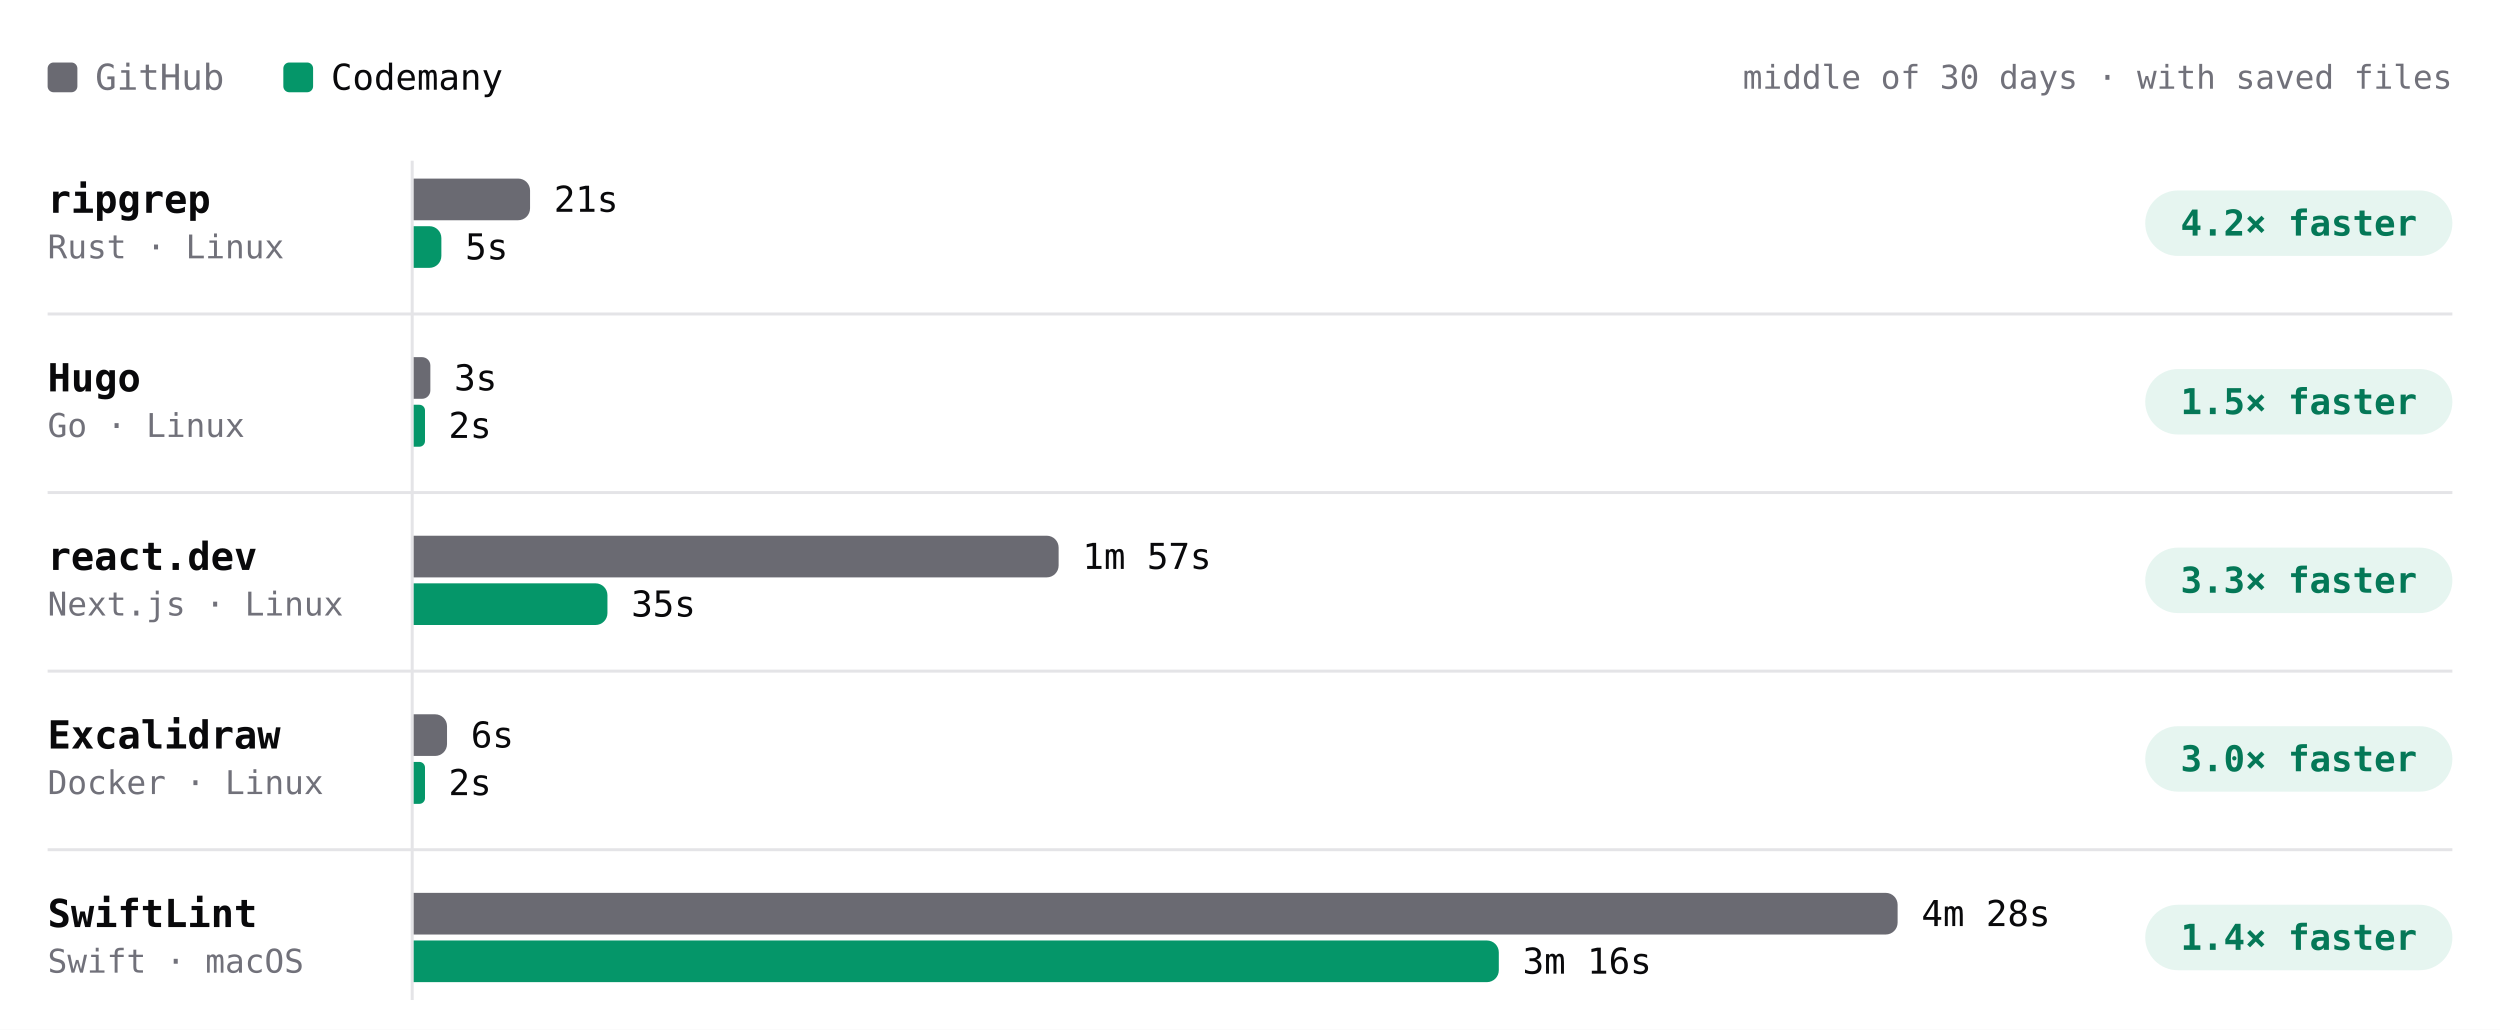
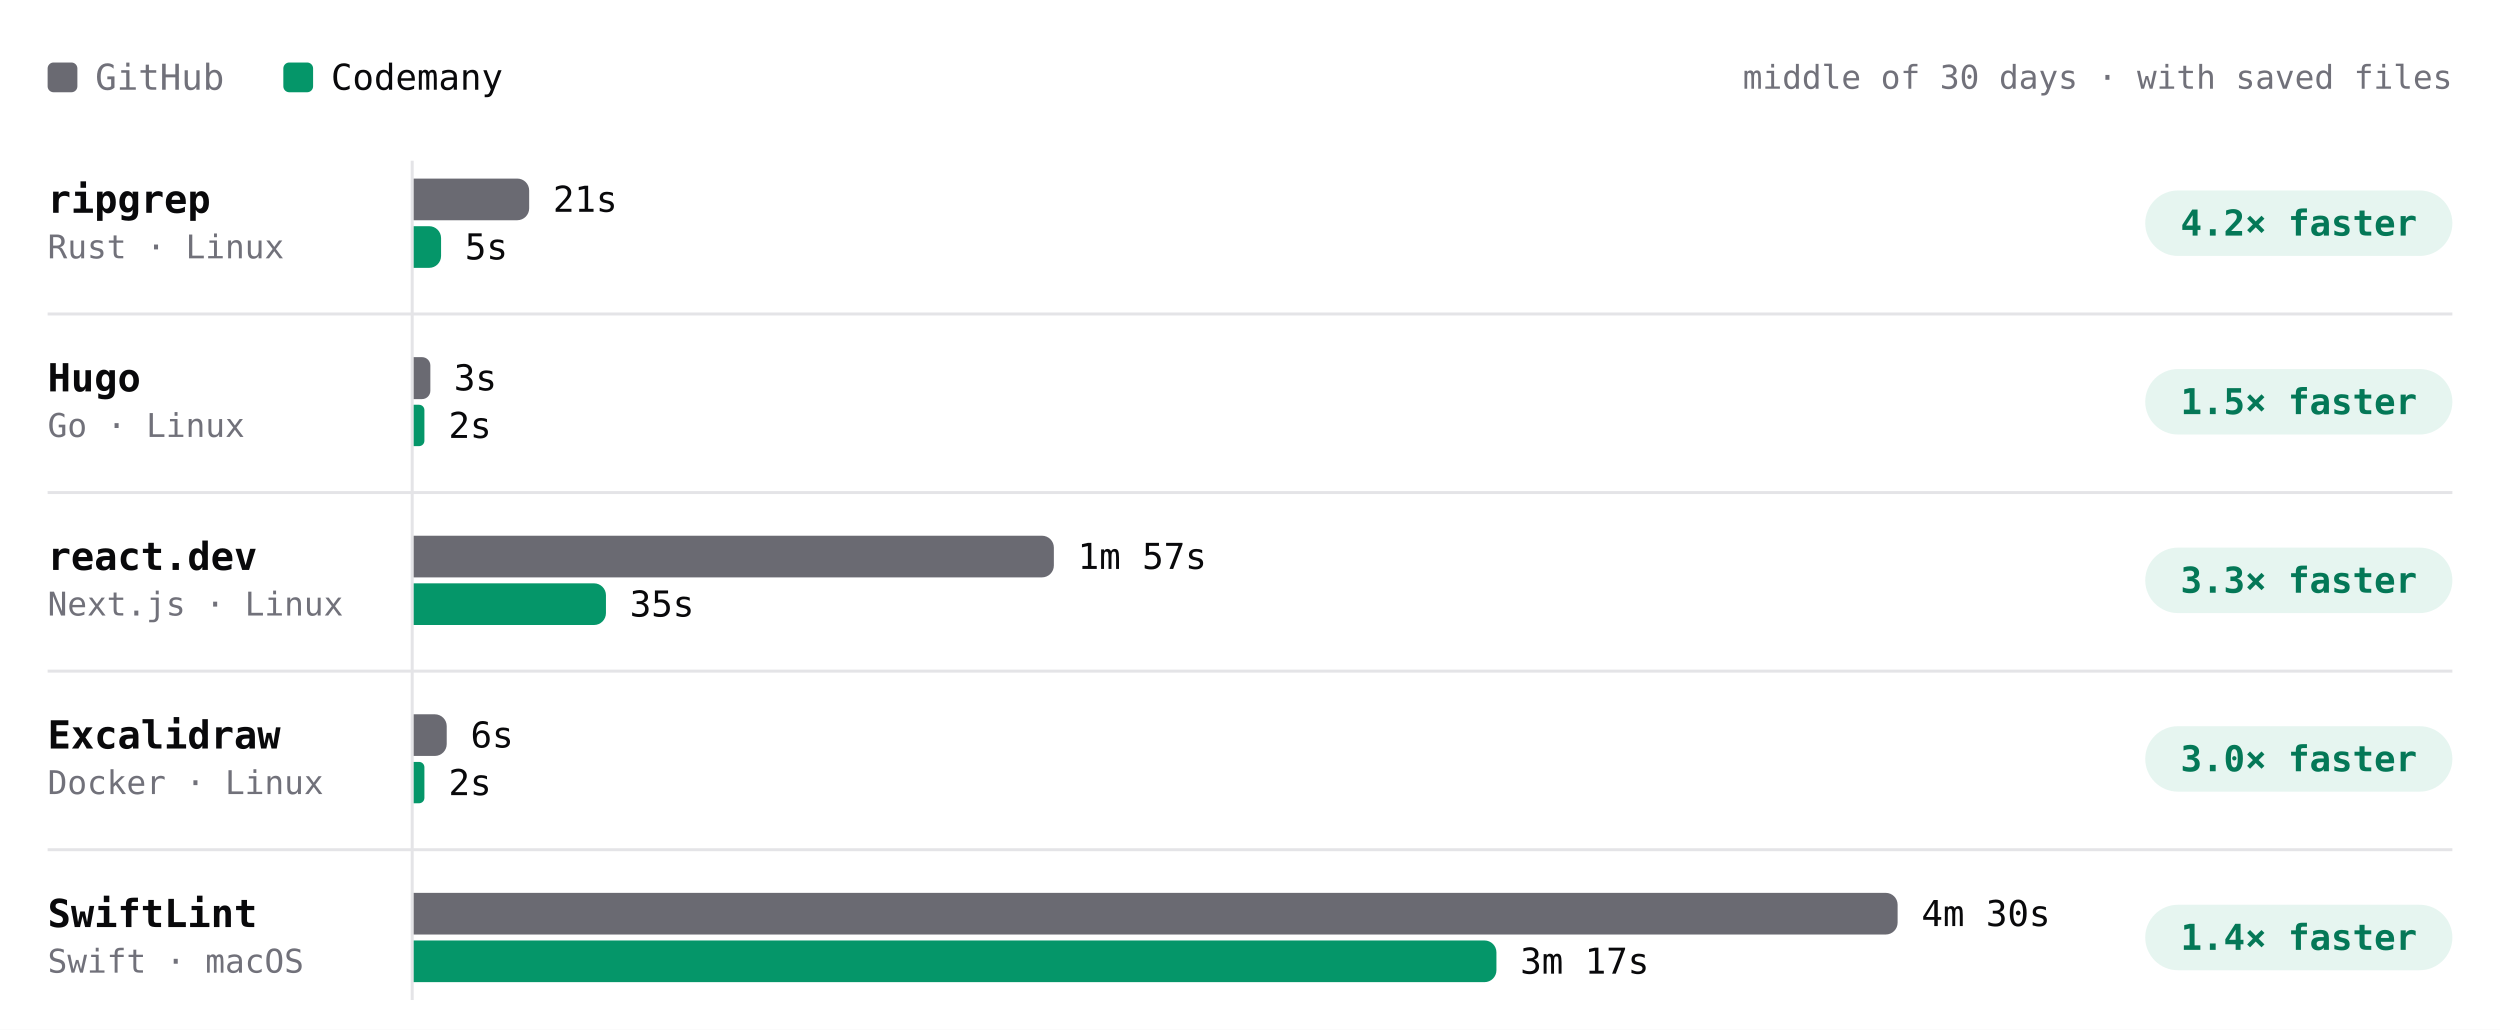
- <svg xmlns="http://www.w3.org/2000/svg" viewBox="0 0 840 346" width="840" height="346" role="img" aria-label="Build time per project, middle of 30 days · with saved files. ripgrep: GitHub 21s, Codemany 5s, 4.2× faster; Hugo: GitHub 3s, Codemany 2s, 1.5× faster; react.dev: GitHub 1m 57s, Codemany 35s, 3.3× faster; Excalidraw: GitHub 6s, Codemany 2s, 3.0× faster; SwiftLint: GitHub 4m 28s, Codemany 3m 16s, 1.4× faster." font-family="'JetBrains Mono', ui-monospace, SFMono-Regular, Menlo, monospace" style="max-width:100%;height:auto;font-variant-numeric:tabular-nums">
+ <svg xmlns="http://www.w3.org/2000/svg" viewBox="0 0 840 346" width="840" height="346" role="img" aria-label="Build time per project, middle of 30 days · with saved files. ripgrep: GitHub 21s, Codemany 5s, 4.2× faster; Hugo: GitHub 3s, Codemany 2s, 1.5× faster; react.dev: GitHub 1m 57s, Codemany 35s, 3.3× faster; Excalidraw: GitHub 6s, Codemany 2s, 3.0× faster; SwiftLint: GitHub 4m 30s, Codemany 3m 17s, 1.4× faster." font-family="'JetBrains Mono', ui-monospace, SFMono-Regular, Menlo, monospace" style="max-width:100%;height:auto;font-variant-numeric:tabular-nums">
  <rect width="840" height="346" fill="#ffffff" />
  <rect x="16" y="21" width="10" height="10" rx="2" fill="#6a6a72" />
  <text x="32" y="26" font-size="12" fill="#71717a" dominant-baseline="central">GitHub</text>
  <rect x="95.2" y="21" width="10" height="10" rx="2" fill="#059669" />
  <text x="111.2" y="26" font-size="12" fill="#09090b" dominant-baseline="central">Codemany</text>
  <text x="824" y="26" font-size="11" fill="#71717a" text-anchor="end" dominant-baseline="central">middle of 30 days · with saved files</text>
  <path d="M138.5 54L138.5 336" stroke="#e4e4e7" stroke-width="1" fill="none" />
  <text x="16" y="67" font-size="13" fill="#09090b" font-weight="600" dominant-baseline="central">ripgrep</text>
  <text x="16" y="83" font-size="11" fill="#71717a" dominant-baseline="central">Rust · Linux</text>
  <g class="bench-mark" data-tip="ripgrep · GitHub · 21s · middle of 23 runs" data-href="https://github.com/codemanyhq/bench-private/actions/runs/45646834611/job/139320057484" style="cursor:pointer">
    <rect x="139" y="59" width="549.8" height="16" fill="#ffffff" fill-opacity="0" />
-     <path d="M139 60h35.1a4 4 0 0 1 4 4v6a4 4 0 0 1 -4 4h-35.1z" fill="#6a6a72" />
-     <text x="186.1" y="67" font-size="12" fill="#09090b" dominant-baseline="central">21s</text>
+     <path d="M139 60h34.8a4 4 0 0 1 4 4v6a4 4 0 0 1 -4 4h-34.8z" fill="#6a6a72" />
+     <text x="185.8" y="67" font-size="12" fill="#09090b" dominant-baseline="central">21s</text>
  </g>
  <g class="bench-mark" data-tip="ripgrep · Codemany · 5s · middle of 23 runs" data-href="https://github.com/codemanyhq/bench/actions/runs/45618925626/job/139221672508" style="cursor:pointer">
    <rect x="139" y="75" width="549.8" height="16" fill="#ffffff" fill-opacity="0" />
-     <path d="M139 76h5.3a4 4 0 0 1 4 4v6a4 4 0 0 1 -4 4h-5.3z" fill="#059669" />
-     <text x="156.3" y="83" font-size="12" fill="#09090b" dominant-baseline="central">5s</text>
+     <path d="M139 76h5.2a4 4 0 0 1 4 4v6a4 4 0 0 1 -4 4h-5.2z" fill="#059669" />
+     <text x="156.2" y="83" font-size="12" fill="#09090b" dominant-baseline="central">5s</text>
  </g>
  <rect x="720.8" y="64" width="103.2" height="22" rx="11" fill="rgba(5,150,105,0.10)" />
  <text x="772.4" y="75" font-size="12" fill="#047857" font-weight="600" text-anchor="middle" dominant-baseline="central">4.2× faster</text>
  <text x="16" y="127" font-size="13" fill="#09090b" font-weight="600" dominant-baseline="central">Hugo</text>
  <text x="16" y="143" font-size="11" fill="#71717a" dominant-baseline="central">Go · Linux</text>
  <g class="bench-mark" data-tip="Hugo · GitHub · 3s · middle of 23 runs" data-href="https://github.com/codemanyhq/bench-private/actions/runs/45646834611/job/139320057206" style="cursor:pointer">
    <rect x="139" y="119" width="549.8" height="16" fill="#ffffff" fill-opacity="0" />
-     <path d="M139 120h2.8a2.8 2.8 0 0 1 2.8 2.8v8.4a2.8 2.8 0 0 1 -2.8 2.8h-2.8z" fill="#6a6a72" />
-     <text x="152.6" y="127" font-size="12" fill="#09090b" dominant-baseline="central">3s</text>
+     <path d="M139 120h2.8a2.8 2.8 0 0 1 2.8 2.8v8.5a2.8 2.8 0 0 1 -2.8 2.8h-2.8z" fill="#6a6a72" />
+     <text x="152.5" y="127" font-size="12" fill="#09090b" dominant-baseline="central">3s</text>
  </g>
  <g class="bench-mark" data-tip="Hugo · Codemany · 2s · middle of 23 runs" data-href="https://github.com/codemanyhq/bench/actions/runs/45618925626/job/139221672597" style="cursor:pointer">
    <rect x="139" y="135" width="549.8" height="16" fill="#ffffff" fill-opacity="0" />
-     <path d="M139 136h1.9a1.9 1.9 0 0 1 1.9 1.9v10.3a1.9 1.9 0 0 1 -1.9 1.9h-1.9z" fill="#059669" />
+     <path d="M139 136h1.8a1.8 1.8 0 0 1 1.8 1.8v10.3a1.8 1.8 0 0 1 -1.8 1.8h-1.8z" fill="#059669" />
    <text x="150.7" y="143" font-size="12" fill="#09090b" dominant-baseline="central">2s</text>
  </g>
  <rect x="720.8" y="124" width="103.2" height="22" rx="11" fill="rgba(5,150,105,0.10)" />
  <text x="772.4" y="135" font-size="12" fill="#047857" font-weight="600" text-anchor="middle" dominant-baseline="central">1.5× faster</text>
  <path d="M16 105.5L824 105.5" stroke="#e4e4e7" stroke-width="1" fill="none" />
  <text x="16" y="187" font-size="13" fill="#09090b" font-weight="600" dominant-baseline="central">react.dev</text>
  <text x="16" y="203" font-size="11" fill="#71717a" dominant-baseline="central">Next.js · Linux</text>
  <g class="bench-mark" data-tip="react.dev · GitHub · 1m 57s · middle of 22 runs" data-href="https://github.com/codemanyhq/bench-private/actions/runs/45646834611/job/139320057746" style="cursor:pointer">
    <rect x="139" y="179" width="549.8" height="16" fill="#ffffff" fill-opacity="0" />
-     <path d="M139 180h212.7a4 4 0 0 1 4 4v6a4 4 0 0 1 -4 4h-212.7z" fill="#6a6a72" />
-     <text x="363.7" y="187" font-size="12" fill="#09090b" dominant-baseline="central">1m 57s</text>
+     <path d="M139 180h211.1a4 4 0 0 1 4 4v6a4 4 0 0 1 -4 4h-211.1z" fill="#6a6a72" />
+     <text x="362.1" y="187" font-size="12" fill="#09090b" dominant-baseline="central">1m 57s</text>
  </g>
  <g class="bench-mark" data-tip="react.dev · Codemany · 35s · middle of 22 runs" data-href="https://github.com/codemanyhq/bench/actions/runs/45618925626/job/139221672585" style="cursor:pointer">
    <rect x="139" y="195" width="549.8" height="16" fill="#ffffff" fill-opacity="0" />
-     <path d="M139 196h61.1a4 4 0 0 1 4 4v6a4 4 0 0 1 -4 4h-61.1z" fill="#059669" />
-     <text x="212.1" y="203" font-size="12" fill="#09090b" dominant-baseline="central">35s</text>
+     <path d="M139 196h60.6a4 4 0 0 1 4 4v6a4 4 0 0 1 -4 4h-60.6z" fill="#059669" />
+     <text x="211.6" y="203" font-size="12" fill="#09090b" dominant-baseline="central">35s</text>
  </g>
  <rect x="720.8" y="184" width="103.2" height="22" rx="11" fill="rgba(5,150,105,0.10)" />
  <text x="772.4" y="195" font-size="12" fill="#047857" font-weight="600" text-anchor="middle" dominant-baseline="central">3.3× faster</text>
  <path d="M16 165.5L824 165.5" stroke="#e4e4e7" stroke-width="1" fill="none" />
  <text x="16" y="247" font-size="13" fill="#09090b" font-weight="600" dominant-baseline="central">Excalidraw</text>
  <text x="16" y="263" font-size="11" fill="#71717a" dominant-baseline="central">Docker · Linux</text>
  <g class="bench-mark" data-tip="Excalidraw · GitHub · 6s · middle of 1 run" data-href="https://github.com/codemanyhq/bench-private/actions/runs/42342779574/job/128313955233" style="cursor:pointer">
    <rect x="139" y="239" width="549.8" height="16" fill="#ffffff" fill-opacity="0" />
-     <path d="M139 240h7.2a4 4 0 0 1 4 4v6a4 4 0 0 1 -4 4h-7.2z" fill="#6a6a72" />
-     <text x="158.2" y="247" font-size="12" fill="#09090b" dominant-baseline="central">6s</text>
+     <path d="M139 240h7.1a4 4 0 0 1 4 4v6a4 4 0 0 1 -4 4h-7.1z" fill="#6a6a72" />
+     <text x="158.1" y="247" font-size="12" fill="#09090b" dominant-baseline="central">6s</text>
  </g>
  <g class="bench-mark" data-tip="Excalidraw · Codemany · 2s · middle of 1 run" data-href="https://github.com/codemanyhq/bench/actions/runs/42363100897/job/128383571179" style="cursor:pointer">
    <rect x="139" y="255" width="549.8" height="16" fill="#ffffff" fill-opacity="0" />
-     <path d="M139 256h1.9a1.9 1.9 0 0 1 1.9 1.9v10.3a1.9 1.9 0 0 1 -1.9 1.9h-1.9z" fill="#059669" />
+     <path d="M139 256h1.8a1.8 1.8 0 0 1 1.8 1.8v10.3a1.8 1.8 0 0 1 -1.8 1.8h-1.8z" fill="#059669" />
    <text x="150.7" y="263" font-size="12" fill="#09090b" dominant-baseline="central">2s</text>
  </g>
  <rect x="720.8" y="244" width="103.2" height="22" rx="11" fill="rgba(5,150,105,0.10)" />
  <text x="772.4" y="255" font-size="12" fill="#047857" font-weight="600" text-anchor="middle" dominant-baseline="central">3.0× faster</text>
  <path d="M16 225.5L824 225.5" stroke="#e4e4e7" stroke-width="1" fill="none" />
  <text x="16" y="307" font-size="13" fill="#09090b" font-weight="600" dominant-baseline="central">SwiftLint</text>
  <text x="16" y="323" font-size="11" fill="#71717a" dominant-baseline="central">Swift · macOS</text>
-   <g class="bench-mark" data-tip="SwiftLint · GitHub · 4m 28s · middle of 26 runs" data-href="https://github.com/codemanyhq/bench/actions/runs/45618925626/job/139232573845" style="cursor:pointer">
+   <g class="bench-mark" data-tip="SwiftLint · GitHub · 4m 30s · middle of 27 runs" data-href="https://github.com/codemanyhq/bench/actions/runs/45821540899/job/139923427310" style="cursor:pointer">
    <rect x="139" y="299" width="549.8" height="16" fill="#ffffff" fill-opacity="0" />
    <path d="M139 300h494.6a4 4 0 0 1 4 4v6a4 4 0 0 1 -4 4h-494.6z" fill="#6a6a72" />
-     <text x="645.6" y="307" font-size="12" fill="#09090b" dominant-baseline="central">4m 28s</text>
+     <text x="645.6" y="307" font-size="12" fill="#09090b" dominant-baseline="central">4m 30s</text>
  </g>
-   <g class="bench-mark" data-tip="SwiftLint · Codemany · 3m 16s · middle of 26 runs" data-href="https://github.com/codemanyhq/bench/actions/runs/45618925626/job/139221672292" style="cursor:pointer">
+   <g class="bench-mark" data-tip="SwiftLint · Codemany · 3m 17s · middle of 27 runs" data-href="https://github.com/codemanyhq/bench/actions/runs/45821540899/job/139914826784" style="cursor:pointer">
    <rect x="139" y="315" width="549.8" height="16" fill="#ffffff" fill-opacity="0" />
-     <path d="M139 316h360.6a4 4 0 0 1 4 4v6a4 4 0 0 1 -4 4h-360.6z" fill="#059669" />
-     <text x="511.6" y="323" font-size="12" fill="#09090b" dominant-baseline="central">3m 16s</text>
+     <path d="M139 316h359.8a4 4 0 0 1 4 4v6a4 4 0 0 1 -4 4h-359.8z" fill="#059669" />
+     <text x="510.8" y="323" font-size="12" fill="#09090b" dominant-baseline="central">3m 17s</text>
  </g>
  <rect x="720.8" y="304" width="103.2" height="22" rx="11" fill="rgba(5,150,105,0.10)" />
  <text x="772.4" y="315" font-size="12" fill="#047857" font-weight="600" text-anchor="middle" dominant-baseline="central">1.4× faster</text>
  <path d="M16 285.5L824 285.5" stroke="#e4e4e7" stroke-width="1" fill="none" />
</svg>
